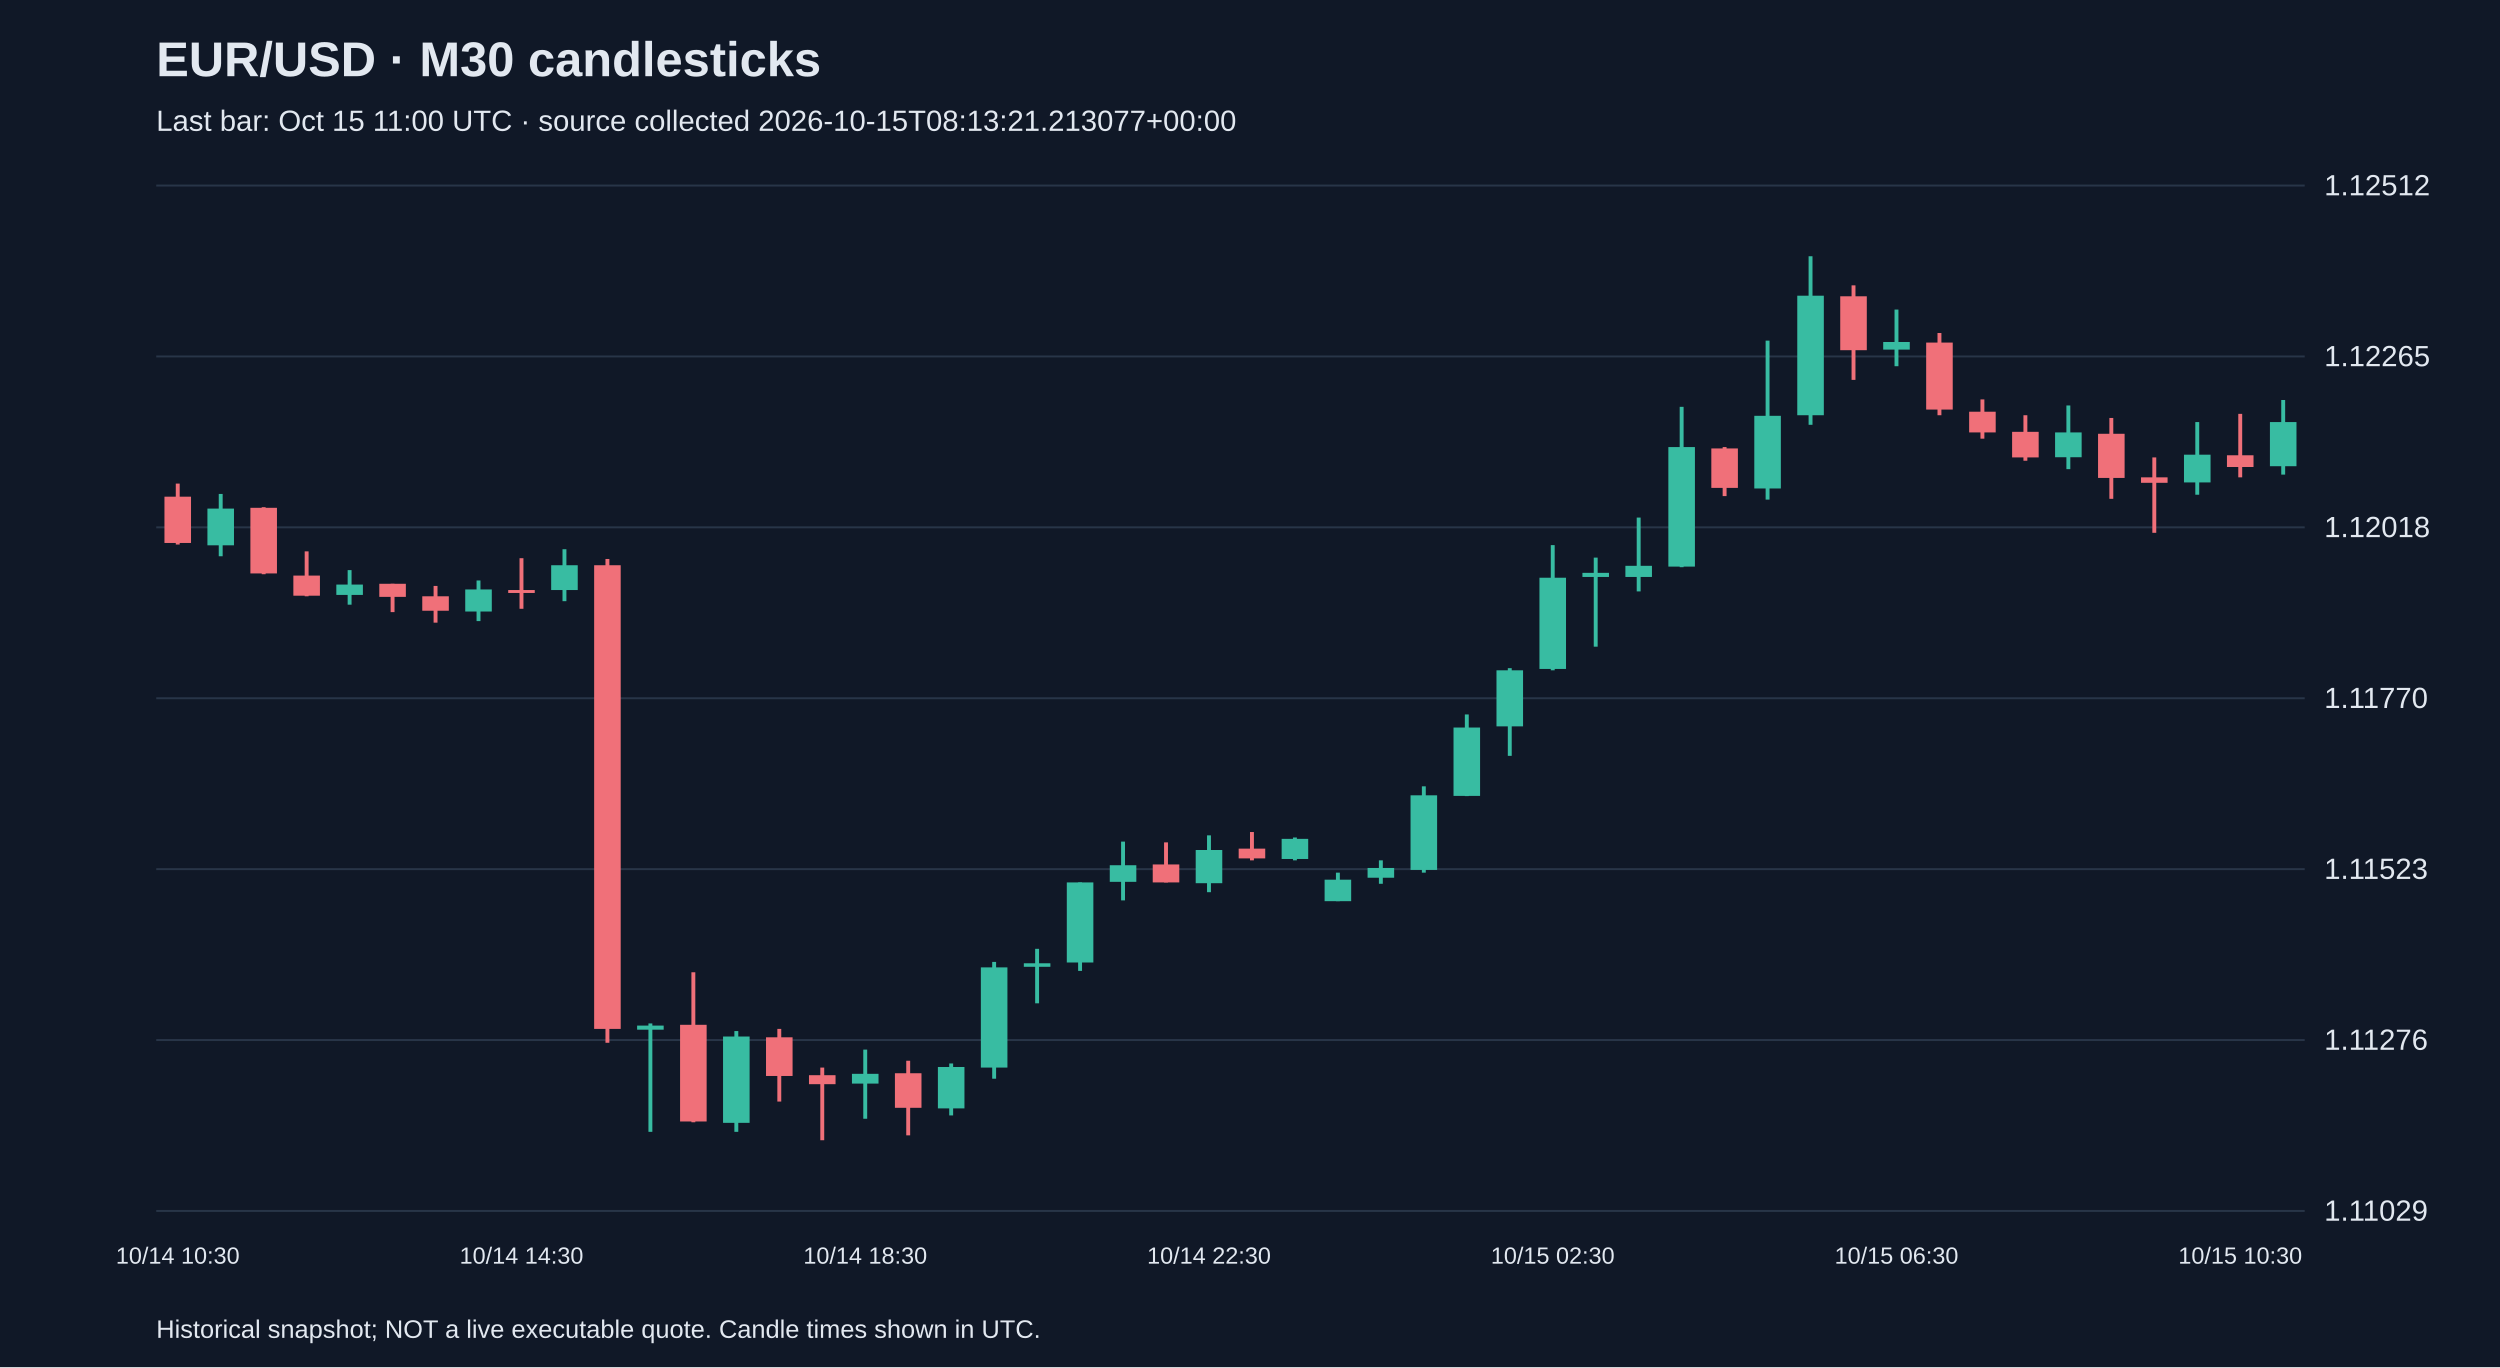
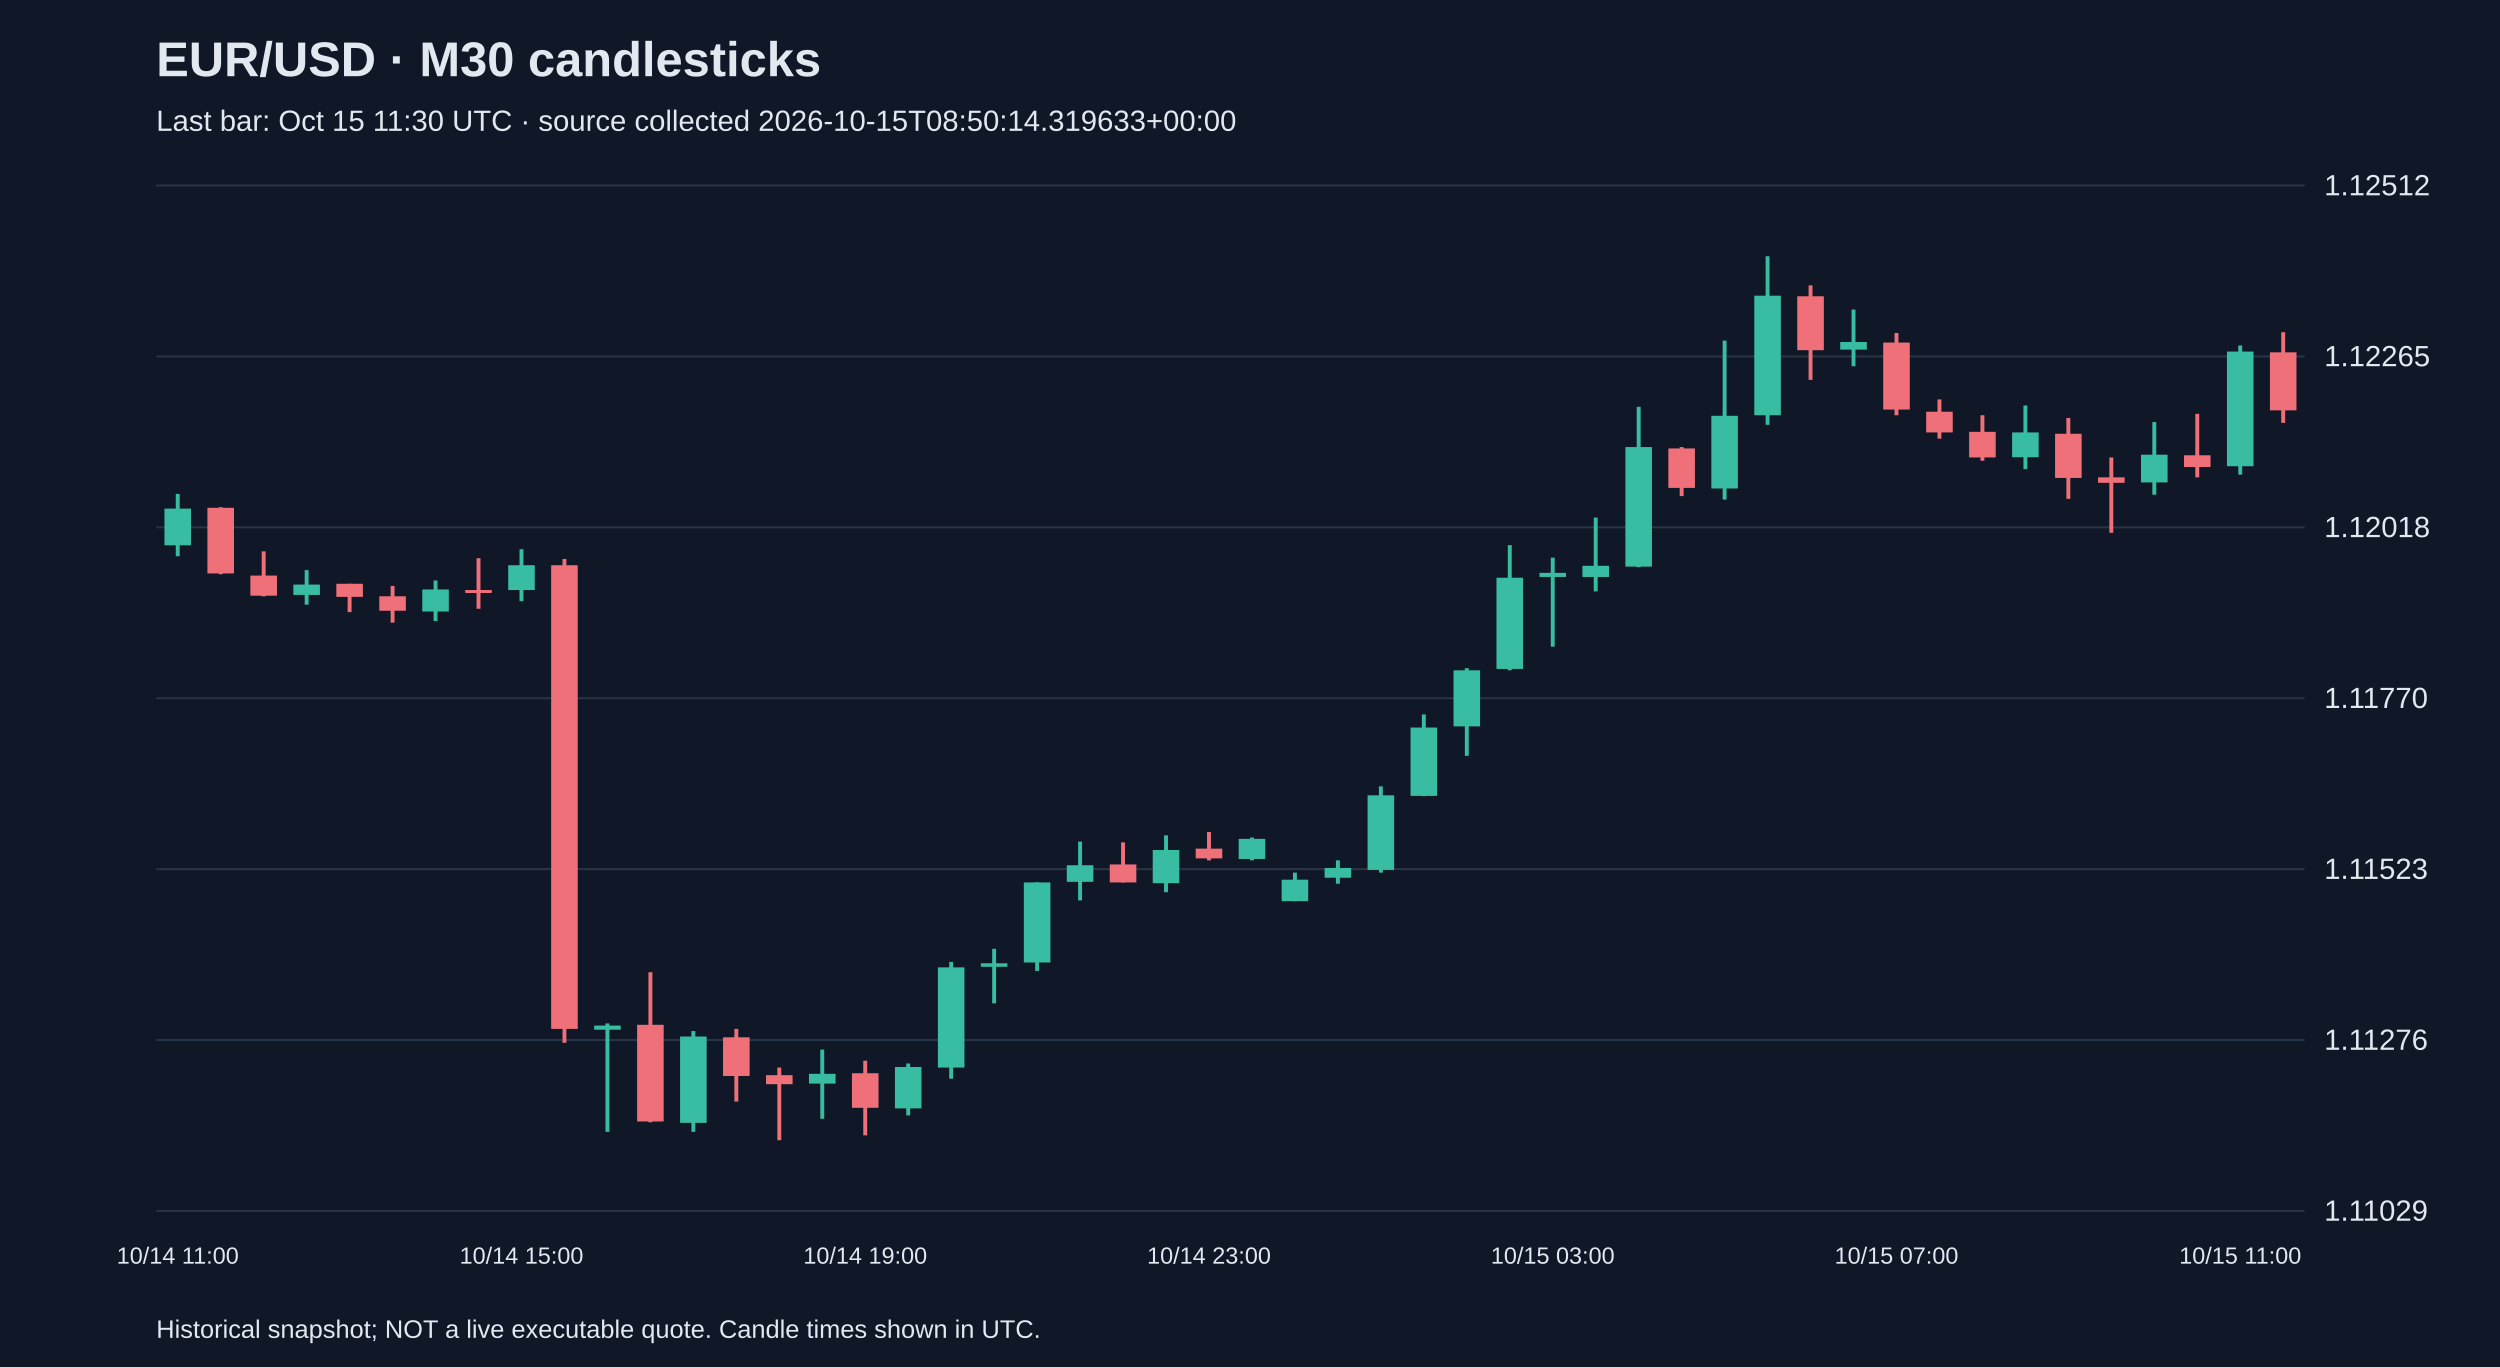
<svg xmlns="http://www.w3.org/2000/svg" viewBox="0 0 1280 700">
  <rect width="100%" height="100%" fill="#101827" />
  <style>text{font-family:Arial,sans-serif;fill:#e2e8f0}</style>
  <text x="80" y="39" font-size="25" font-weight="bold">EUR/USD · M30 candlesticks</text>
-   <text x="80" y="67" font-size="15" fill="#a6b1c5">Last bar: Oct 15 11:00 UTC · source collected 2026-10-15T08:13:21.213077+00:00</text>
+   <text x="80" y="67" font-size="15" fill="#a6b1c5">Last bar: Oct 15 11:30 UTC · source collected 2026-10-15T08:50:14.319633+00:00</text>
  <line x1="80" y1="620.0" x2="1180" y2="620.0" stroke="#283548" />
  <text x="1190" y="625.0" font-size="15">1.11029</text>
  <line x1="80" y1="532.5" x2="1180" y2="532.5" stroke="#283548" />
  <text x="1190" y="537.5" font-size="15">1.11276</text>
  <line x1="80" y1="445.0" x2="1180" y2="445.0" stroke="#283548" />
  <text x="1190" y="450.0" font-size="15">1.11523</text>
  <line x1="80" y1="357.5" x2="1180" y2="357.5" stroke="#283548" />
  <text x="1190" y="362.5" font-size="15">1.11770</text>
  <line x1="80" y1="270.0" x2="1180" y2="270.0" stroke="#283548" />
  <text x="1190" y="275.0" font-size="15">1.12018</text>
  <line x1="80" y1="182.5" x2="1180" y2="182.5" stroke="#283548" />
  <text x="1190" y="187.5" font-size="15">1.12265</text>
  <line x1="80" y1="95.0" x2="1180" y2="95.0" stroke="#283548" />
  <text x="1190" y="100.0" font-size="15">1.12512</text>
-   <line x1="91.0" y1="247.6" x2="91.0" y2="278.8" stroke="#f07079" stroke-width="2" />
-   <rect x="84.2" y="254.3" width="13.6" height="23.7" fill="#f07079" />
-   <text x="91.0" y="647" text-anchor="middle" font-size="12">10/14 10:30</text>
-   <line x1="113.0" y1="252.9" x2="113.0" y2="284.8" stroke="#38bca2" stroke-width="2" />
-   <rect x="106.2" y="260.4" width="13.6" height="18.8" fill="#38bca2" />
-   <line x1="135.0" y1="259.7" x2="135.0" y2="294.0" stroke="#f07079" stroke-width="2" />
-   <rect x="128.2" y="260.0" width="13.6" height="33.6" fill="#f07079" />
-   <line x1="157.0" y1="282.3" x2="157.0" y2="305.3" stroke="#f07079" stroke-width="2" />
-   <rect x="150.2" y="294.7" width="13.6" height="10.3" fill="#f07079" />
-   <line x1="179.0" y1="291.9" x2="179.0" y2="309.6" stroke="#38bca2" stroke-width="2" />
-   <rect x="172.2" y="299.3" width="13.6" height="5.3" fill="#38bca2" />
-   <line x1="201.0" y1="298.9" x2="201.0" y2="313.4" stroke="#f07079" stroke-width="2" />
-   <rect x="194.2" y="298.9" width="13.6" height="6.7" fill="#f07079" />
-   <line x1="223.0" y1="300.0" x2="223.0" y2="318.8" stroke="#f07079" stroke-width="2" />
-   <rect x="216.2" y="305.3" width="13.6" height="7.4" fill="#f07079" />
-   <line x1="245.0" y1="297.2" x2="245.0" y2="318.0" stroke="#38bca2" stroke-width="2" />
-   <rect x="238.2" y="301.8" width="13.6" height="11.3" fill="#38bca2" />
-   <line x1="267.0" y1="285.8" x2="267.0" y2="311.7" stroke="#f07079" stroke-width="2" />
-   <rect x="260.2" y="302.1" width="13.6" height="1.5" fill="#f07079" />
-   <text x="267.0" y="647" text-anchor="middle" font-size="12">10/14 14:30</text>
-   <line x1="289.0" y1="281.2" x2="289.0" y2="307.8" stroke="#38bca2" stroke-width="2" />
-   <rect x="282.2" y="289.4" width="13.6" height="12.7" fill="#38bca2" />
-   <line x1="311.0" y1="286.2" x2="311.0" y2="533.9" stroke="#f07079" stroke-width="2" />
-   <rect x="304.2" y="289.4" width="13.6" height="237.4" fill="#f07079" />
-   <line x1="333.0" y1="524.0" x2="333.0" y2="579.5" stroke="#38bca2" stroke-width="2" />
-   <rect x="326.2" y="525.1" width="13.6" height="2.1" fill="#38bca2" />
-   <line x1="355.0" y1="497.8" x2="355.0" y2="574.6" stroke="#f07079" stroke-width="2" />
-   <rect x="348.2" y="524.7" width="13.6" height="49.5" fill="#f07079" />
-   <line x1="377.0" y1="527.9" x2="377.0" y2="579.5" stroke="#38bca2" stroke-width="2" />
-   <rect x="370.2" y="530.7" width="13.6" height="44.2" fill="#38bca2" />
-   <line x1="399.0" y1="526.8" x2="399.0" y2="564.0" stroke="#f07079" stroke-width="2" />
-   <rect x="392.2" y="531.1" width="13.6" height="19.8" fill="#f07079" />
-   <line x1="421.0" y1="546.6" x2="421.0" y2="583.8" stroke="#f07079" stroke-width="2" />
-   <rect x="414.2" y="550.5" width="13.6" height="4.6" fill="#f07079" />
-   <line x1="443.0" y1="537.4" x2="443.0" y2="572.8" stroke="#38bca2" stroke-width="2" />
-   <rect x="436.2" y="549.8" width="13.6" height="5.0" fill="#38bca2" />
-   <text x="443.0" y="647" text-anchor="middle" font-size="12">10/14 18:30</text>
-   <line x1="465.0" y1="543.1" x2="465.0" y2="581.3" stroke="#f07079" stroke-width="2" />
-   <rect x="458.2" y="549.5" width="13.6" height="17.7" fill="#f07079" />
-   <line x1="487.0" y1="544.5" x2="487.0" y2="571.1" stroke="#38bca2" stroke-width="2" />
-   <rect x="480.2" y="546.3" width="13.6" height="21.2" fill="#38bca2" />
-   <line x1="509.0" y1="492.5" x2="509.0" y2="552.3" stroke="#38bca2" stroke-width="2" />
-   <rect x="502.2" y="495.3" width="13.6" height="51.3" fill="#38bca2" />
-   <line x1="531.0" y1="485.8" x2="531.0" y2="513.7" stroke="#38bca2" stroke-width="2" />
-   <rect x="524.2" y="493.2" width="13.6" height="1.8" fill="#38bca2" />
-   <line x1="553.0" y1="451.8" x2="553.0" y2="497.1" stroke="#38bca2" stroke-width="2" />
-   <rect x="546.2" y="451.8" width="13.6" height="41.0" fill="#38bca2" />
-   <line x1="575.0" y1="430.9" x2="575.0" y2="461.0" stroke="#38bca2" stroke-width="2" />
-   <rect x="568.2" y="443.0" width="13.6" height="8.5" fill="#38bca2" />
-   <line x1="597.0" y1="431.3" x2="597.0" y2="451.8" stroke="#f07079" stroke-width="2" />
-   <rect x="590.2" y="442.6" width="13.6" height="9.2" fill="#f07079" />
-   <line x1="619.0" y1="427.7" x2="619.0" y2="456.8" stroke="#38bca2" stroke-width="2" />
-   <rect x="612.2" y="435.2" width="13.6" height="17.0" fill="#38bca2" />
-   <text x="619.0" y="647" text-anchor="middle" font-size="12">10/14 22:30</text>
-   <line x1="641.0" y1="426.0" x2="641.0" y2="440.5" stroke="#f07079" stroke-width="2" />
-   <rect x="634.2" y="434.5" width="13.6" height="5.0" fill="#f07079" />
-   <line x1="663.0" y1="428.8" x2="663.0" y2="440.5" stroke="#38bca2" stroke-width="2" />
-   <rect x="656.2" y="429.5" width="13.6" height="10.3" fill="#38bca2" />
-   <line x1="685.0" y1="446.8" x2="685.0" y2="461.4" stroke="#38bca2" stroke-width="2" />
-   <rect x="678.2" y="450.4" width="13.6" height="11.0" fill="#38bca2" />
-   <line x1="707.0" y1="440.5" x2="707.0" y2="452.5" stroke="#38bca2" stroke-width="2" />
-   <rect x="700.2" y="444.4" width="13.6" height="5.0" fill="#38bca2" />
-   <line x1="729.0" y1="402.6" x2="729.0" y2="446.8" stroke="#38bca2" stroke-width="2" />
-   <rect x="722.2" y="407.2" width="13.6" height="38.2" fill="#38bca2" />
-   <line x1="751.0" y1="365.8" x2="751.0" y2="407.6" stroke="#38bca2" stroke-width="2" />
-   <rect x="744.2" y="372.5" width="13.6" height="35.0" fill="#38bca2" />
-   <line x1="773.0" y1="342.1" x2="773.0" y2="387.0" stroke="#38bca2" stroke-width="2" />
-   <rect x="766.2" y="343.2" width="13.6" height="28.7" fill="#38bca2" />
-   <line x1="795.0" y1="279.1" x2="795.0" y2="343.2" stroke="#38bca2" stroke-width="2" />
-   <rect x="788.2" y="295.8" width="13.6" height="46.7" fill="#38bca2" />
-   <text x="795.0" y="647" text-anchor="middle" font-size="12">10/15 02:30</text>
-   <line x1="817.0" y1="285.5" x2="817.0" y2="331.1" stroke="#38bca2" stroke-width="2" />
-   <rect x="810.2" y="293.3" width="13.6" height="2.1" fill="#38bca2" />
-   <line x1="839.0" y1="265.0" x2="839.0" y2="302.8" stroke="#38bca2" stroke-width="2" />
-   <rect x="832.2" y="289.7" width="13.6" height="5.7" fill="#38bca2" />
-   <line x1="861.0" y1="208.3" x2="861.0" y2="290.4" stroke="#38bca2" stroke-width="2" />
-   <rect x="854.2" y="228.9" width="13.6" height="61.2" fill="#38bca2" />
-   <line x1="883.0" y1="228.9" x2="883.0" y2="254.0" stroke="#f07079" stroke-width="2" />
-   <rect x="876.2" y="229.6" width="13.6" height="20.2" fill="#f07079" />
-   <line x1="905.0" y1="174.4" x2="905.0" y2="255.8" stroke="#38bca2" stroke-width="2" />
-   <rect x="898.2" y="212.9" width="13.6" height="37.2" fill="#38bca2" />
-   <line x1="927.0" y1="131.2" x2="927.0" y2="217.5" stroke="#38bca2" stroke-width="2" />
-   <rect x="920.2" y="151.4" width="13.6" height="61.2" fill="#38bca2" />
-   <line x1="949.0" y1="146.1" x2="949.0" y2="194.5" stroke="#f07079" stroke-width="2" />
-   <rect x="942.2" y="151.7" width="13.6" height="27.6" fill="#f07079" />
-   <line x1="971.0" y1="158.5" x2="971.0" y2="187.5" stroke="#38bca2" stroke-width="2" />
-   <rect x="964.2" y="175.1" width="13.6" height="3.9" fill="#38bca2" />
-   <text x="971.0" y="647" text-anchor="middle" font-size="12">10/15 06:30</text>
-   <line x1="993.0" y1="170.5" x2="993.0" y2="212.6" stroke="#f07079" stroke-width="2" />
-   <rect x="986.2" y="175.4" width="13.6" height="34.3" fill="#f07079" />
-   <line x1="1015.0" y1="204.5" x2="1015.0" y2="224.6" stroke="#f07079" stroke-width="2" />
-   <rect x="1008.2" y="210.8" width="13.6" height="10.6" fill="#f07079" />
-   <line x1="1037.0" y1="212.6" x2="1037.0" y2="235.9" stroke="#f07079" stroke-width="2" />
-   <rect x="1030.2" y="221.1" width="13.6" height="13.1" fill="#f07079" />
-   <line x1="1059.0" y1="207.6" x2="1059.0" y2="240.2" stroke="#38bca2" stroke-width="2" />
-   <rect x="1052.2" y="221.4" width="13.6" height="12.7" fill="#38bca2" />
-   <line x1="1081.0" y1="214.0" x2="1081.0" y2="255.4" stroke="#f07079" stroke-width="2" />
-   <rect x="1074.2" y="222.1" width="13.6" height="22.6" fill="#f07079" />
-   <line x1="1103.0" y1="234.2" x2="1103.0" y2="272.8" stroke="#f07079" stroke-width="2" />
-   <rect x="1096.2" y="244.4" width="13.6" height="2.8" fill="#f07079" />
-   <line x1="1125.0" y1="216.1" x2="1125.0" y2="253.3" stroke="#38bca2" stroke-width="2" />
-   <rect x="1118.2" y="232.8" width="13.6" height="14.2" fill="#38bca2" />
-   <line x1="1147.0" y1="211.9" x2="1147.0" y2="244.4" stroke="#f07079" stroke-width="2" />
-   <rect x="1140.2" y="233.1" width="13.6" height="6.0" fill="#f07079" />
-   <text x="1147.0" y="647" text-anchor="middle" font-size="12">10/15 10:30</text>
-   <line x1="1169.0" y1="204.8" x2="1169.0" y2="243.0" stroke="#38bca2" stroke-width="2" />
-   <rect x="1162.2" y="216.1" width="13.6" height="22.6" fill="#38bca2" />
+   <line x1="91.0" y1="252.9" x2="91.0" y2="284.8" stroke="#38bca2" stroke-width="2" />
+   <rect x="84.2" y="260.4" width="13.6" height="18.8" fill="#38bca2" />
+   <text x="91.0" y="647" text-anchor="middle" font-size="12">10/14 11:00</text>
+   <line x1="113.0" y1="259.7" x2="113.0" y2="294.0" stroke="#f07079" stroke-width="2" />
+   <rect x="106.2" y="260.0" width="13.6" height="33.6" fill="#f07079" />
+   <line x1="135.0" y1="282.3" x2="135.0" y2="305.3" stroke="#f07079" stroke-width="2" />
+   <rect x="128.2" y="294.7" width="13.6" height="10.3" fill="#f07079" />
+   <line x1="157.0" y1="291.9" x2="157.0" y2="309.6" stroke="#38bca2" stroke-width="2" />
+   <rect x="150.2" y="299.3" width="13.6" height="5.3" fill="#38bca2" />
+   <line x1="179.0" y1="298.9" x2="179.0" y2="313.4" stroke="#f07079" stroke-width="2" />
+   <rect x="172.2" y="298.9" width="13.6" height="6.7" fill="#f07079" />
+   <line x1="201.0" y1="300.0" x2="201.0" y2="318.8" stroke="#f07079" stroke-width="2" />
+   <rect x="194.2" y="305.3" width="13.6" height="7.4" fill="#f07079" />
+   <line x1="223.0" y1="297.2" x2="223.0" y2="318.0" stroke="#38bca2" stroke-width="2" />
+   <rect x="216.2" y="301.8" width="13.6" height="11.3" fill="#38bca2" />
+   <line x1="245.0" y1="285.8" x2="245.0" y2="311.7" stroke="#f07079" stroke-width="2" />
+   <rect x="238.2" y="302.1" width="13.6" height="1.5" fill="#f07079" />
+   <line x1="267.0" y1="281.2" x2="267.0" y2="307.8" stroke="#38bca2" stroke-width="2" />
+   <rect x="260.2" y="289.4" width="13.6" height="12.7" fill="#38bca2" />
+   <text x="267.0" y="647" text-anchor="middle" font-size="12">10/14 15:00</text>
+   <line x1="289.0" y1="286.2" x2="289.0" y2="533.9" stroke="#f07079" stroke-width="2" />
+   <rect x="282.2" y="289.4" width="13.6" height="237.4" fill="#f07079" />
+   <line x1="311.0" y1="524.0" x2="311.0" y2="579.5" stroke="#38bca2" stroke-width="2" />
+   <rect x="304.2" y="525.1" width="13.6" height="2.1" fill="#38bca2" />
+   <line x1="333.0" y1="497.8" x2="333.0" y2="574.6" stroke="#f07079" stroke-width="2" />
+   <rect x="326.2" y="524.7" width="13.6" height="49.5" fill="#f07079" />
+   <line x1="355.0" y1="527.9" x2="355.0" y2="579.5" stroke="#38bca2" stroke-width="2" />
+   <rect x="348.2" y="530.7" width="13.6" height="44.2" fill="#38bca2" />
+   <line x1="377.0" y1="526.8" x2="377.0" y2="564.0" stroke="#f07079" stroke-width="2" />
+   <rect x="370.2" y="531.1" width="13.6" height="19.8" fill="#f07079" />
+   <line x1="399.0" y1="546.6" x2="399.0" y2="583.8" stroke="#f07079" stroke-width="2" />
+   <rect x="392.2" y="550.5" width="13.6" height="4.6" fill="#f07079" />
+   <line x1="421.0" y1="537.4" x2="421.0" y2="572.8" stroke="#38bca2" stroke-width="2" />
+   <rect x="414.2" y="549.8" width="13.6" height="5.0" fill="#38bca2" />
+   <line x1="443.0" y1="543.1" x2="443.0" y2="581.3" stroke="#f07079" stroke-width="2" />
+   <rect x="436.2" y="549.5" width="13.6" height="17.7" fill="#f07079" />
+   <text x="443.0" y="647" text-anchor="middle" font-size="12">10/14 19:00</text>
+   <line x1="465.0" y1="544.5" x2="465.0" y2="571.1" stroke="#38bca2" stroke-width="2" />
+   <rect x="458.2" y="546.3" width="13.6" height="21.2" fill="#38bca2" />
+   <line x1="487.0" y1="492.5" x2="487.0" y2="552.3" stroke="#38bca2" stroke-width="2" />
+   <rect x="480.2" y="495.3" width="13.6" height="51.3" fill="#38bca2" />
+   <line x1="509.0" y1="485.8" x2="509.0" y2="513.7" stroke="#38bca2" stroke-width="2" />
+   <rect x="502.2" y="493.2" width="13.6" height="1.8" fill="#38bca2" />
+   <line x1="531.0" y1="451.8" x2="531.0" y2="497.1" stroke="#38bca2" stroke-width="2" />
+   <rect x="524.2" y="451.8" width="13.6" height="41.0" fill="#38bca2" />
+   <line x1="553.0" y1="430.9" x2="553.0" y2="461.0" stroke="#38bca2" stroke-width="2" />
+   <rect x="546.2" y="443.0" width="13.6" height="8.5" fill="#38bca2" />
+   <line x1="575.0" y1="431.3" x2="575.0" y2="451.8" stroke="#f07079" stroke-width="2" />
+   <rect x="568.2" y="442.6" width="13.6" height="9.2" fill="#f07079" />
+   <line x1="597.0" y1="427.7" x2="597.0" y2="456.8" stroke="#38bca2" stroke-width="2" />
+   <rect x="590.2" y="435.2" width="13.6" height="17.0" fill="#38bca2" />
+   <line x1="619.0" y1="426.0" x2="619.0" y2="440.5" stroke="#f07079" stroke-width="2" />
+   <rect x="612.2" y="434.5" width="13.6" height="5.0" fill="#f07079" />
+   <text x="619.0" y="647" text-anchor="middle" font-size="12">10/14 23:00</text>
+   <line x1="641.0" y1="428.8" x2="641.0" y2="440.5" stroke="#38bca2" stroke-width="2" />
+   <rect x="634.2" y="429.5" width="13.6" height="10.3" fill="#38bca2" />
+   <line x1="663.0" y1="446.8" x2="663.0" y2="461.4" stroke="#38bca2" stroke-width="2" />
+   <rect x="656.2" y="450.4" width="13.6" height="11.0" fill="#38bca2" />
+   <line x1="685.0" y1="440.5" x2="685.0" y2="452.5" stroke="#38bca2" stroke-width="2" />
+   <rect x="678.2" y="444.4" width="13.6" height="5.0" fill="#38bca2" />
+   <line x1="707.0" y1="402.6" x2="707.0" y2="446.8" stroke="#38bca2" stroke-width="2" />
+   <rect x="700.2" y="407.2" width="13.6" height="38.2" fill="#38bca2" />
+   <line x1="729.0" y1="365.8" x2="729.0" y2="407.6" stroke="#38bca2" stroke-width="2" />
+   <rect x="722.2" y="372.5" width="13.6" height="35.0" fill="#38bca2" />
+   <line x1="751.0" y1="342.1" x2="751.0" y2="387.0" stroke="#38bca2" stroke-width="2" />
+   <rect x="744.2" y="343.2" width="13.6" height="28.7" fill="#38bca2" />
+   <line x1="773.0" y1="279.1" x2="773.0" y2="343.2" stroke="#38bca2" stroke-width="2" />
+   <rect x="766.2" y="295.8" width="13.6" height="46.7" fill="#38bca2" />
+   <line x1="795.0" y1="285.5" x2="795.0" y2="331.1" stroke="#38bca2" stroke-width="2" />
+   <rect x="788.2" y="293.3" width="13.6" height="2.1" fill="#38bca2" />
+   <text x="795.0" y="647" text-anchor="middle" font-size="12">10/15 03:00</text>
+   <line x1="817.0" y1="265.0" x2="817.0" y2="302.8" stroke="#38bca2" stroke-width="2" />
+   <rect x="810.2" y="289.7" width="13.6" height="5.7" fill="#38bca2" />
+   <line x1="839.0" y1="208.3" x2="839.0" y2="290.4" stroke="#38bca2" stroke-width="2" />
+   <rect x="832.2" y="228.9" width="13.6" height="61.2" fill="#38bca2" />
+   <line x1="861.0" y1="228.9" x2="861.0" y2="254.0" stroke="#f07079" stroke-width="2" />
+   <rect x="854.2" y="229.6" width="13.6" height="20.2" fill="#f07079" />
+   <line x1="883.0" y1="174.4" x2="883.0" y2="255.8" stroke="#38bca2" stroke-width="2" />
+   <rect x="876.2" y="212.9" width="13.6" height="37.2" fill="#38bca2" />
+   <line x1="905.0" y1="131.2" x2="905.0" y2="217.5" stroke="#38bca2" stroke-width="2" />
+   <rect x="898.2" y="151.4" width="13.6" height="61.2" fill="#38bca2" />
+   <line x1="927.0" y1="146.1" x2="927.0" y2="194.5" stroke="#f07079" stroke-width="2" />
+   <rect x="920.2" y="151.7" width="13.6" height="27.6" fill="#f07079" />
+   <line x1="949.0" y1="158.5" x2="949.0" y2="187.5" stroke="#38bca2" stroke-width="2" />
+   <rect x="942.2" y="175.1" width="13.6" height="3.9" fill="#38bca2" />
+   <line x1="971.0" y1="170.5" x2="971.0" y2="212.6" stroke="#f07079" stroke-width="2" />
+   <rect x="964.2" y="175.4" width="13.6" height="34.3" fill="#f07079" />
+   <text x="971.0" y="647" text-anchor="middle" font-size="12">10/15 07:00</text>
+   <line x1="993.0" y1="204.5" x2="993.0" y2="224.6" stroke="#f07079" stroke-width="2" />
+   <rect x="986.2" y="210.8" width="13.6" height="10.6" fill="#f07079" />
+   <line x1="1015.0" y1="212.6" x2="1015.0" y2="235.9" stroke="#f07079" stroke-width="2" />
+   <rect x="1008.2" y="221.1" width="13.6" height="13.1" fill="#f07079" />
+   <line x1="1037.0" y1="207.6" x2="1037.0" y2="240.2" stroke="#38bca2" stroke-width="2" />
+   <rect x="1030.2" y="221.4" width="13.6" height="12.7" fill="#38bca2" />
+   <line x1="1059.0" y1="214.0" x2="1059.0" y2="255.4" stroke="#f07079" stroke-width="2" />
+   <rect x="1052.2" y="222.1" width="13.6" height="22.6" fill="#f07079" />
+   <line x1="1081.0" y1="234.2" x2="1081.0" y2="272.8" stroke="#f07079" stroke-width="2" />
+   <rect x="1074.2" y="244.4" width="13.6" height="2.8" fill="#f07079" />
+   <line x1="1103.0" y1="216.1" x2="1103.0" y2="253.3" stroke="#38bca2" stroke-width="2" />
+   <rect x="1096.2" y="232.8" width="13.6" height="14.2" fill="#38bca2" />
+   <line x1="1125.0" y1="211.9" x2="1125.0" y2="244.4" stroke="#f07079" stroke-width="2" />
+   <rect x="1118.2" y="233.1" width="13.6" height="6.0" fill="#f07079" />
+   <line x1="1147.0" y1="176.9" x2="1147.0" y2="243.0" stroke="#38bca2" stroke-width="2" />
+   <rect x="1140.2" y="180.0" width="13.6" height="58.7" fill="#38bca2" />
+   <text x="1147.0" y="647" text-anchor="middle" font-size="12">10/15 11:00</text>
+   <line x1="1169.0" y1="170.1" x2="1169.0" y2="216.5" stroke="#f07079" stroke-width="2" />
+   <rect x="1162.2" y="180.4" width="13.6" height="29.7" fill="#f07079" />
  <text x="80" y="685" font-size="13">Historical snapshot; NOT a live executable quote. Candle times shown in UTC.</text>
</svg>
